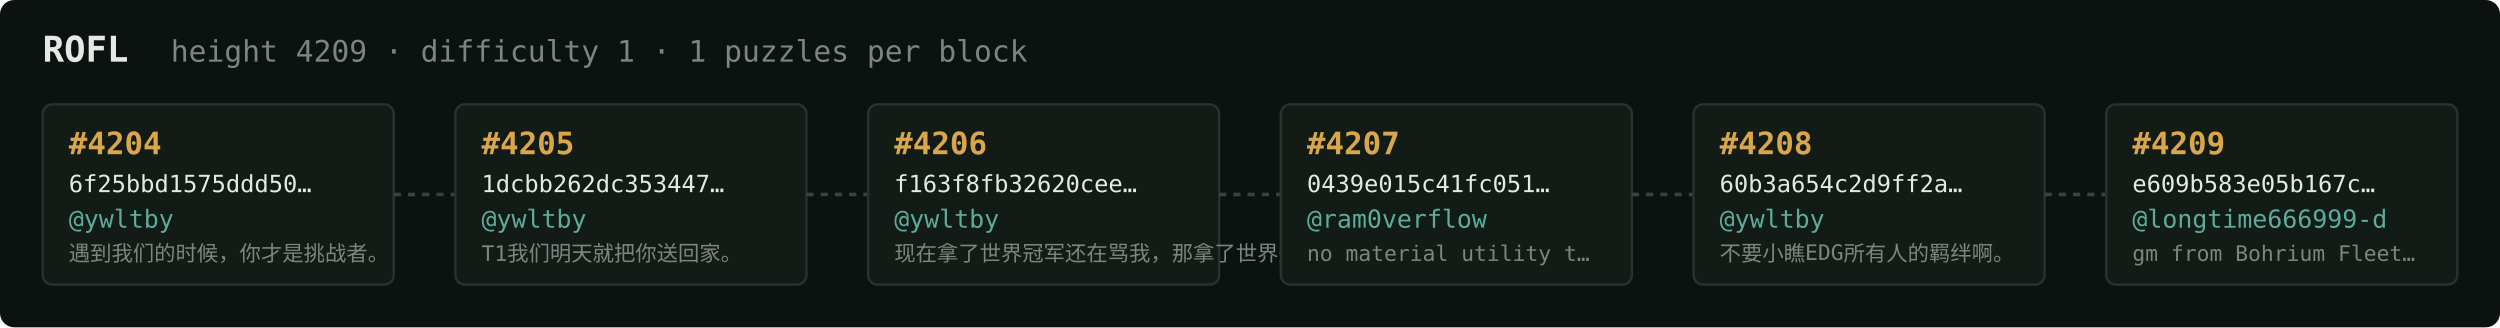
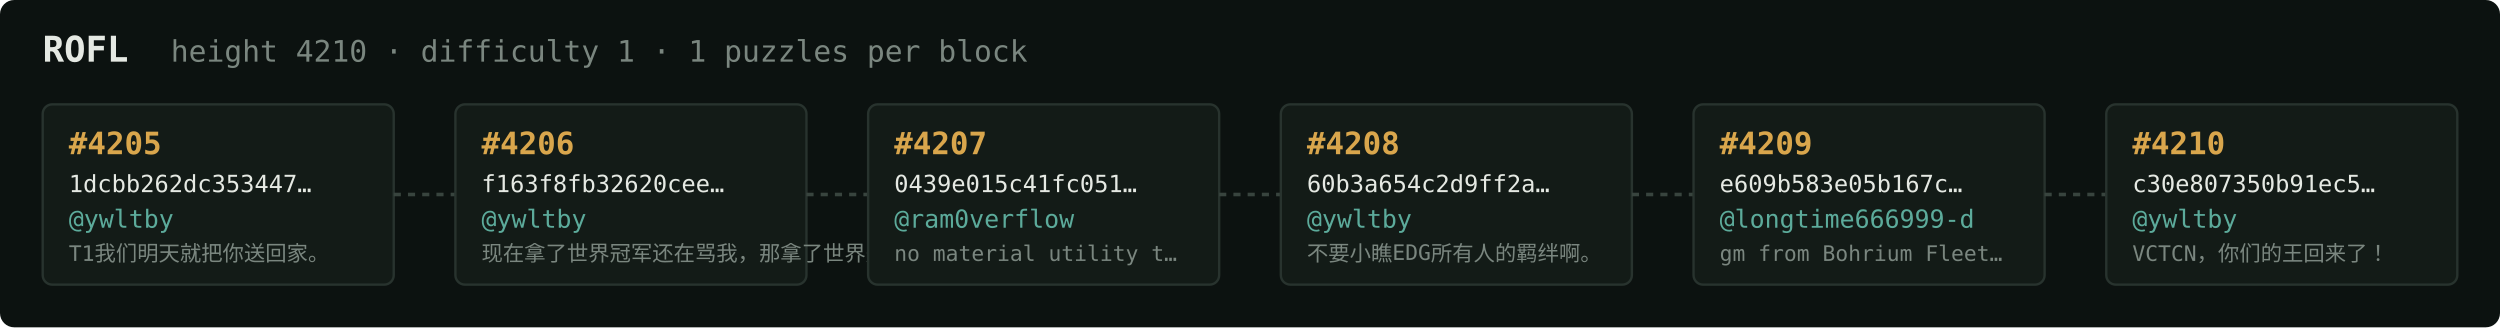
<svg xmlns="http://www.w3.org/2000/svg" width="1054" height="138" viewBox="0 0 1054 138" font-family="ui-monospace,SFMono-Regular,Menlo,monospace">
  <rect fill="#0c1210" width="1054" height="138" rx="6" />
  <text x="18" y="26" fill="#e5e9e3" font-size="15" font-weight="700">ROFL</text>
-   <text x="72" y="26" fill="#7a867f" font-size="12.5">height 4209 · difficulty 1 · 1 puzzles per block</text>
+   <text x="72" y="26" fill="#7a867f" font-size="12.5">height 4210 · difficulty 1 · 1 puzzles per block</text>
  <rect x="18" y="44" width="148" height="76" rx="4" fill="#131b17" stroke="#28332e" stroke-width="1" />
-   <text x="29" y="65" fill="#d9a64c" font-size="13" font-weight="700">#4204</text>
-   <text x="29" y="81" fill="#e5e9e3" font-size="10">6f25bbd1575ddd50…</text>
+   <text x="29" y="65" fill="#d9a64c" font-size="13" font-weight="700">#4205</text>
+   <text x="29" y="81" fill="#e5e9e3" font-size="10">1dcbb262dc353447…</text>
  <text x="29" y="96" fill="#5cab9b" font-size="10.5">@ywltby</text>
-   <text x="29" y="110" fill="#7a867f" font-size="9">遇到我们的时候，你才是挑战者。</text>
+   <text x="29" y="110" fill="#7a867f" font-size="9">T1我们明天就把你送回家。</text>
  <line x1="166" y1="82.0" x2="192" y2="82.0" stroke="#38443e" stroke-width="1.5" stroke-dasharray="3 3" />
  <rect x="192" y="44" width="148" height="76" rx="4" fill="#131b17" stroke="#28332e" stroke-width="1" />
-   <text x="203" y="65" fill="#d9a64c" font-size="13" font-weight="700">#4205</text>
-   <text x="203" y="81" fill="#e5e9e3" font-size="10">1dcbb262dc353447…</text>
+   <text x="203" y="65" fill="#d9a64c" font-size="13" font-weight="700">#4206</text>
+   <text x="203" y="81" fill="#e5e9e3" font-size="10">f163f8fb32620cee…</text>
  <text x="203" y="96" fill="#5cab9b" font-size="10.5">@ywltby</text>
-   <text x="203" y="110" fill="#7a867f" font-size="9">T1我们明天就把你送回家。</text>
+   <text x="203" y="110" fill="#7a867f" font-size="9">现在拿了世界冠军还在骂我，那拿了世界冠军有…</text>
  <line x1="340" y1="82.0" x2="366" y2="82.0" stroke="#38443e" stroke-width="1.5" stroke-dasharray="3 3" />
  <rect x="366" y="44" width="148" height="76" rx="4" fill="#131b17" stroke="#28332e" stroke-width="1" />
-   <text x="377" y="65" fill="#d9a64c" font-size="13" font-weight="700">#4206</text>
-   <text x="377" y="81" fill="#e5e9e3" font-size="10">f163f8fb32620cee…</text>
-   <text x="377" y="96" fill="#5cab9b" font-size="10.5">@ywltby</text>
-   <text x="377" y="110" fill="#7a867f" font-size="9">现在拿了世界冠军还在骂我，那拿了世界冠军有…</text>
+   <text x="377" y="65" fill="#d9a64c" font-size="13" font-weight="700">#4207</text>
+   <text x="377" y="81" fill="#e5e9e3" font-size="10">0439e015c41fc051…</text>
+   <text x="377" y="96" fill="#5cab9b" font-size="10.5">@ram0verflow</text>
+   <text x="377" y="110" fill="#7a867f" font-size="9">no material utility t…</text>
  <line x1="514" y1="82.0" x2="540" y2="82.0" stroke="#38443e" stroke-width="1.5" stroke-dasharray="3 3" />
  <rect x="540" y="44" width="148" height="76" rx="4" fill="#131b17" stroke="#28332e" stroke-width="1" />
-   <text x="551" y="65" fill="#d9a64c" font-size="13" font-weight="700">#4207</text>
-   <text x="551" y="81" fill="#e5e9e3" font-size="10">0439e015c41fc051…</text>
-   <text x="551" y="96" fill="#5cab9b" font-size="10.5">@ram0verflow</text>
-   <text x="551" y="110" fill="#7a867f" font-size="9">no material utility t…</text>
+   <text x="551" y="65" fill="#d9a64c" font-size="13" font-weight="700">#4208</text>
+   <text x="551" y="81" fill="#e5e9e3" font-size="10">60b3a654c2d9ff2a…</text>
+   <text x="551" y="96" fill="#5cab9b" font-size="10.5">@ywltby</text>
+   <text x="551" y="110" fill="#7a867f" font-size="9">不要小瞧EDG所有人的羁绊啊。</text>
  <line x1="688" y1="82.0" x2="714" y2="82.0" stroke="#38443e" stroke-width="1.5" stroke-dasharray="3 3" />
  <rect x="714" y="44" width="148" height="76" rx="4" fill="#131b17" stroke="#28332e" stroke-width="1" />
-   <text x="725" y="65" fill="#d9a64c" font-size="13" font-weight="700">#4208</text>
-   <text x="725" y="81" fill="#e5e9e3" font-size="10">60b3a654c2d9ff2a…</text>
-   <text x="725" y="96" fill="#5cab9b" font-size="10.5">@ywltby</text>
-   <text x="725" y="110" fill="#7a867f" font-size="9">不要小瞧EDG所有人的羁绊啊。</text>
+   <text x="725" y="65" fill="#d9a64c" font-size="13" font-weight="700">#4209</text>
+   <text x="725" y="81" fill="#e5e9e3" font-size="10">e609b583e05b167c…</text>
+   <text x="725" y="96" fill="#5cab9b" font-size="10.5">@longtime666999-d</text>
+   <text x="725" y="110" fill="#7a867f" font-size="9">gm from Bohrium Fleet…</text>
  <line x1="862" y1="82.0" x2="888" y2="82.0" stroke="#38443e" stroke-width="1.5" stroke-dasharray="3 3" />
  <rect x="888" y="44" width="148" height="76" rx="4" fill="#131b17" stroke="#28332e" stroke-width="1" />
-   <text x="899" y="65" fill="#d9a64c" font-size="13" font-weight="700">#4209</text>
-   <text x="899" y="81" fill="#e5e9e3" font-size="10">e609b583e05b167c…</text>
-   <text x="899" y="96" fill="#5cab9b" font-size="10.5">@longtime666999-d</text>
-   <text x="899" y="110" fill="#7a867f" font-size="9">gm from Bohrium Fleet…</text>
+   <text x="899" y="65" fill="#d9a64c" font-size="13" font-weight="700">#4210</text>
+   <text x="899" y="81" fill="#e5e9e3" font-size="10">c30e807350b91ec5…</text>
+   <text x="899" y="96" fill="#5cab9b" font-size="10.5">@ywltby</text>
+   <text x="899" y="110" fill="#7a867f" font-size="9">VCTCN，你们的王回来了！</text>
</svg>
